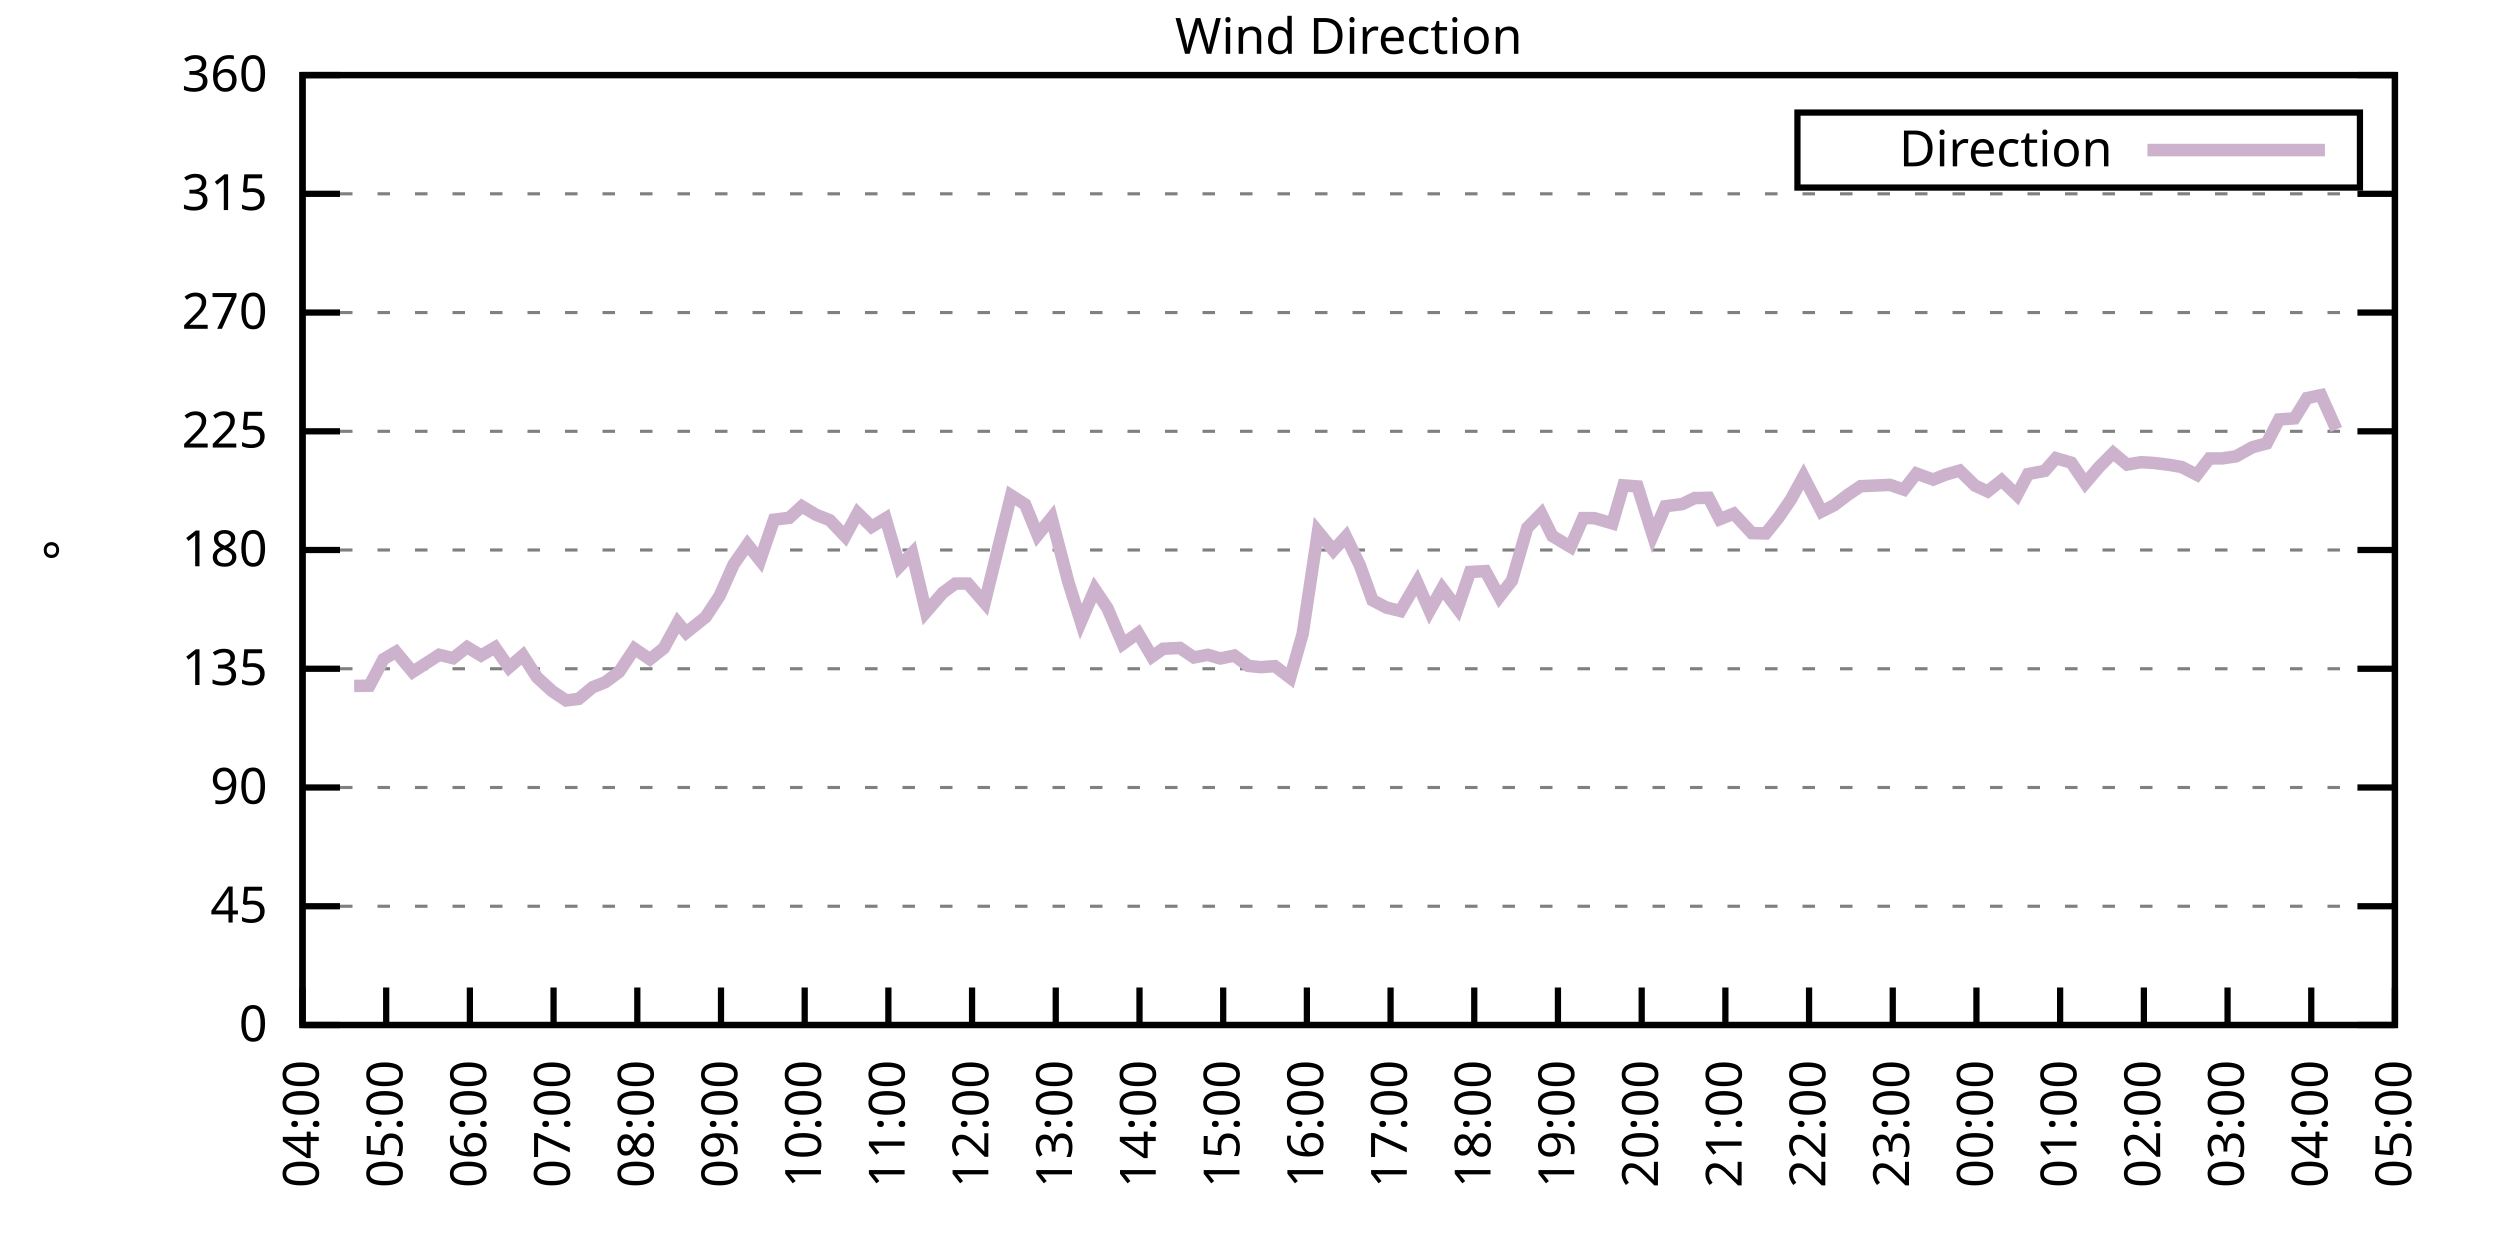
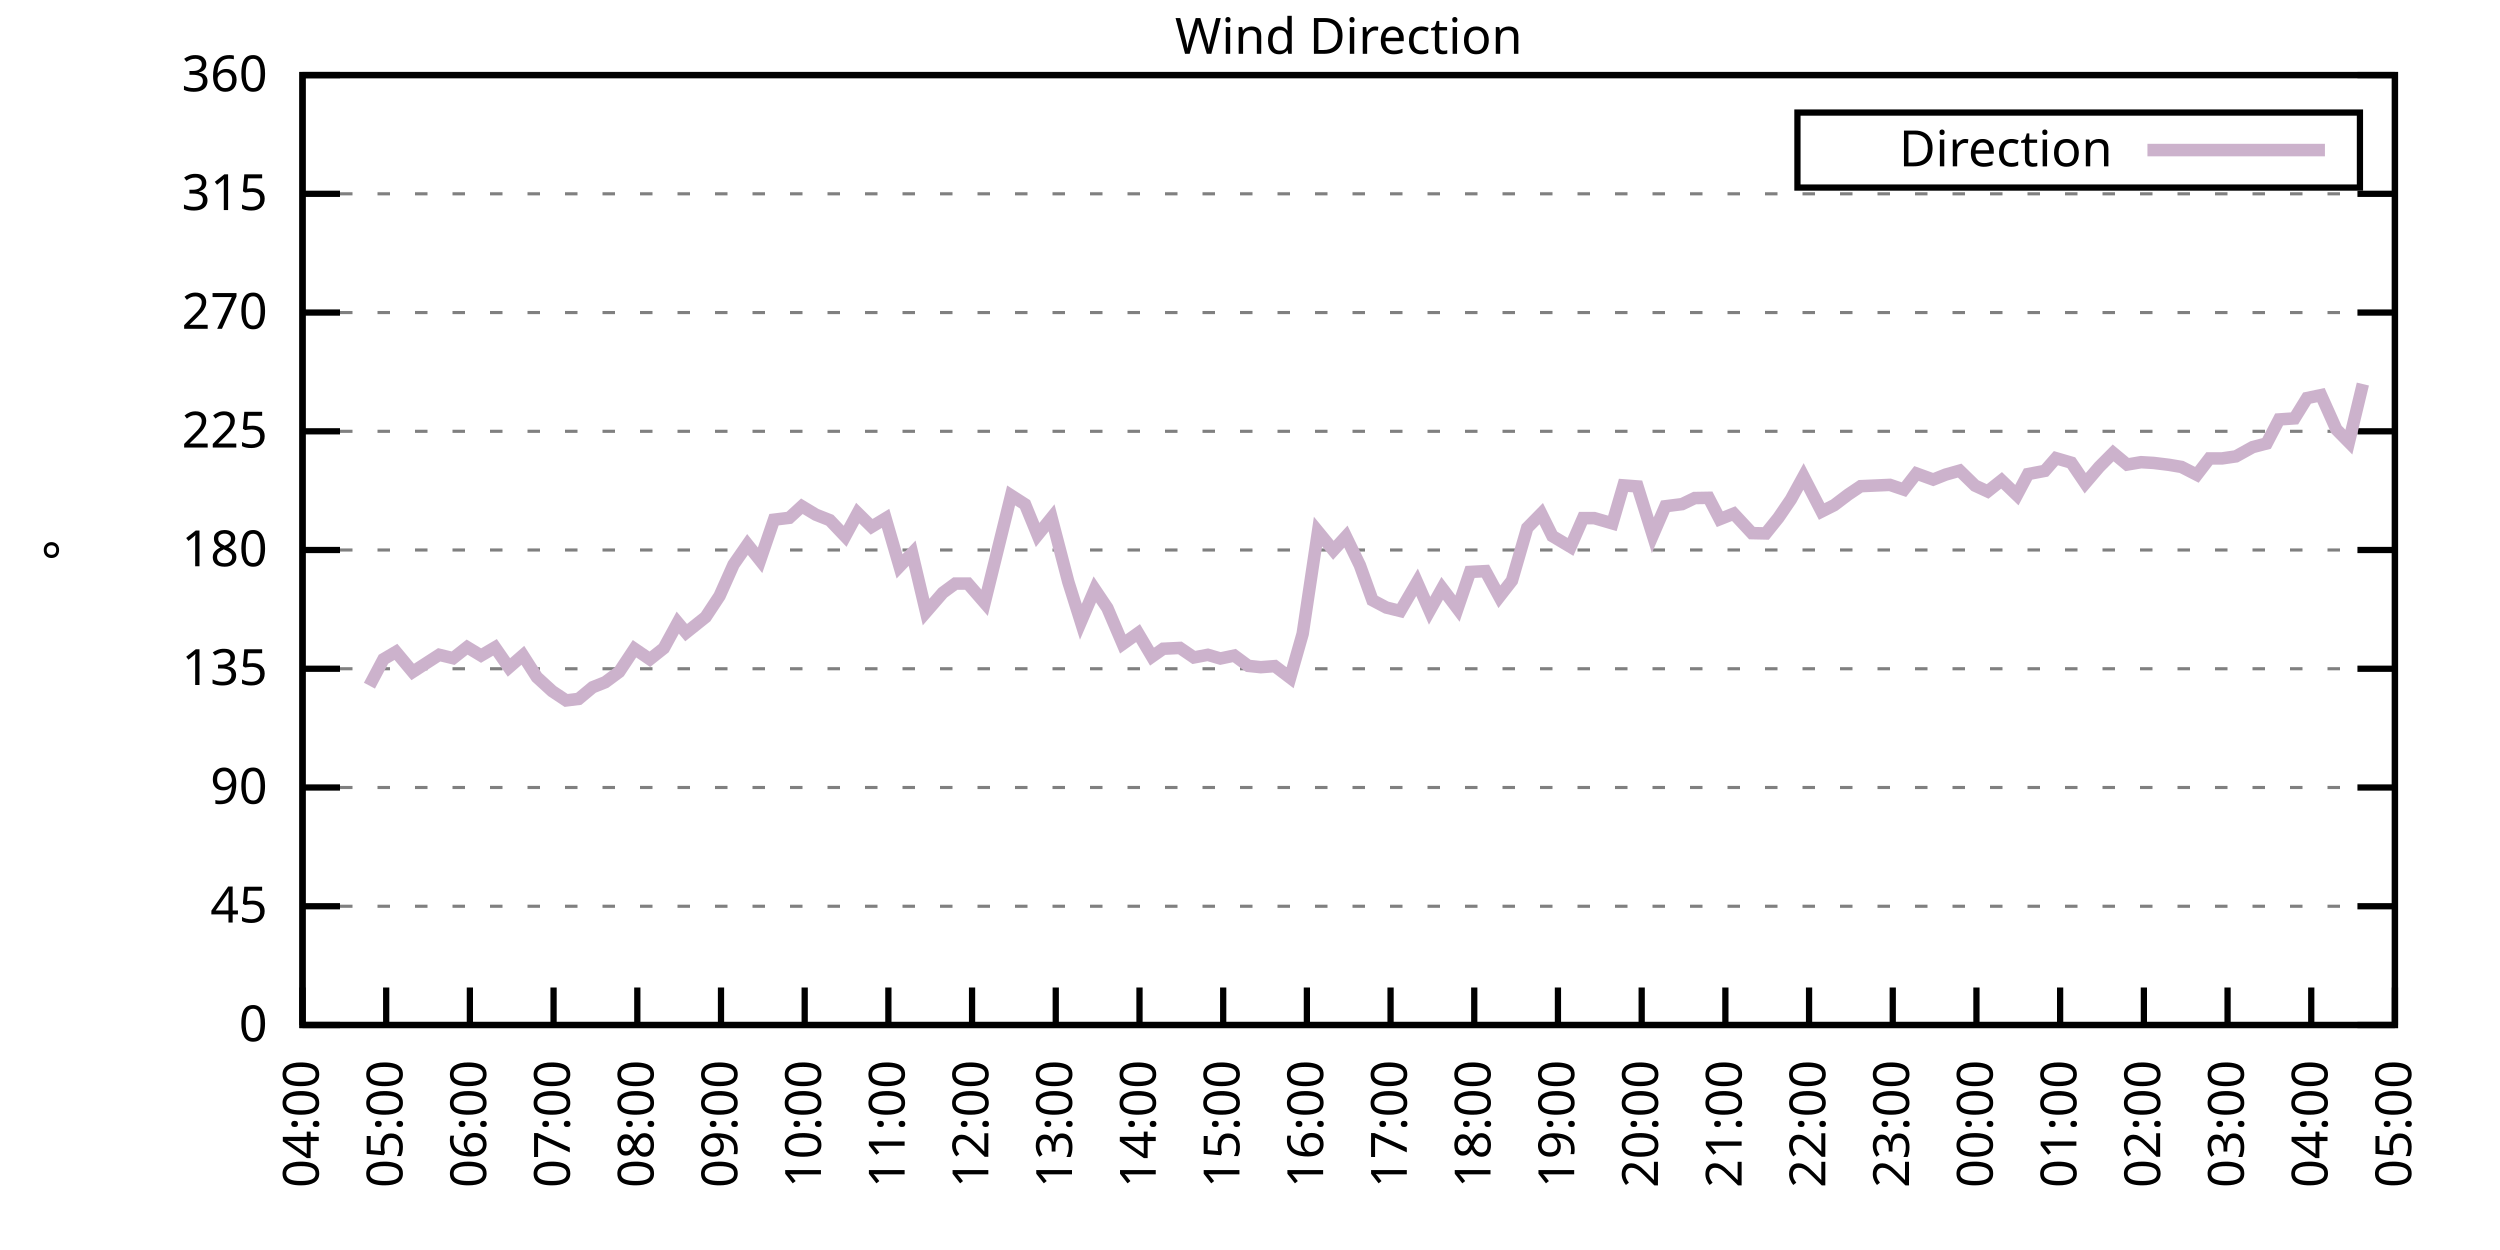
<svg xmlns="http://www.w3.org/2000/svg" xmlns:xlink="http://www.w3.org/1999/xlink" width="400" height="200" viewBox="0 0 400 200">
  <g id="gnuplot_canvas">
    <rect x="0" y="0" width="400" height="200" fill="none" />
    <defs>
      <circle id="gpDot" r="0.5" stroke-width="0.5" stroke="currentColor" />
      <path id="gpPt0" stroke-width="0.333" stroke="currentColor" d="M-1,0 h2 M0,-1 v2" />
      <path id="gpPt1" stroke-width="0.333" stroke="currentColor" d="M-1,-1 L1,1 M1,-1 L-1,1" />
      <path id="gpPt2" stroke-width="0.333" stroke="currentColor" d="M-1,0 L1,0 M0,-1 L0,1 M-1,-1 L1,1 M-1,1 L1,-1" />
      <rect id="gpPt3" stroke-width="0.333" stroke="currentColor" x="-1" y="-1" width="2" height="2" />
      <rect id="gpPt4" stroke-width="0.333" stroke="currentColor" fill="currentColor" x="-1" y="-1" width="2" height="2" />
      <circle id="gpPt5" stroke-width="0.333" stroke="currentColor" cx="0" cy="0" r="1" />
      <use xlink:href="#gpPt5" id="gpPt6" fill="currentColor" stroke="none" />
      <path id="gpPt7" stroke-width="0.333" stroke="currentColor" d="M0,-1.33 L-1.33,0.67 L1.33,0.67 z" />
      <use xlink:href="#gpPt7" id="gpPt8" fill="currentColor" stroke="none" />
      <use xlink:href="#gpPt7" id="gpPt9" stroke="currentColor" transform="rotate(180)" />
      <use xlink:href="#gpPt9" id="gpPt10" fill="currentColor" stroke="none" />
      <use xlink:href="#gpPt3" id="gpPt11" stroke="currentColor" transform="rotate(45)" />
      <use xlink:href="#gpPt11" id="gpPt12" fill="currentColor" stroke="none" />
      <path id="gpPt13" stroke-width="0.333" stroke="currentColor" d="M0,1.330 L1.265,0.411 L0.782,-1.067 L-0.782,-1.076 L-1.265,0.411 z" />
      <use xlink:href="#gpPt13" id="gpPt14" fill="currentColor" stroke="none" />
      <filter id="textbox" filterUnits="objectBoundingBox" x="0" y="0" height="1" width="1">
        <feFlood flood-color="white" flood-opacity="1" result="bgnd" />
        <feComposite in="SourceGraphic" in2="bgnd" operator="atop" />
      </filter>
      <filter id="greybox" filterUnits="objectBoundingBox" x="0" y="0" height="1" width="1">
        <feFlood flood-color="lightgrey" flood-opacity="1" result="grey" />
        <feComposite in="SourceGraphic" in2="grey" operator="atop" />
      </filter>
    </defs>
    <g fill="none" color="white" stroke="currentColor" stroke-width="1.00" stroke-linecap="butt" stroke-linejoin="miter">
</g>
    <g fill="none" color="black" stroke="currentColor" stroke-width="1.00" stroke-linecap="butt" stroke-linejoin="miter">
      <g stroke="none" shape-rendering="crispEdges">
        <polygon fill="rgb(255, 255, 255)" points="48.40,164.00 383.18,164.00 383.18,12.02 48.40,12.02 " />
      </g>
    </g>
    <g fill="none" color="black" stroke="currentColor" stroke-width="1.00" stroke-linecap="butt" stroke-linejoin="miter">
</g>
    <g fill="none" color="black" stroke="black" stroke-width="0.50" stroke-linecap="butt" stroke-linejoin="miter">
</g>
    <g fill="none" color="gray" stroke="currentColor" stroke-width="0.50" stroke-linecap="butt" stroke-linejoin="miter">
      <path stroke="gray" stroke-dasharray="2,4" class="gridline" d="M48.40,164.00 L383.19,164.00  " />
    </g>
    <g fill="none" color="gray" stroke="gray" stroke-width="1.00" stroke-linecap="butt" stroke-linejoin="miter">
</g>
    <g fill="none" color="black" stroke="currentColor" stroke-width="1.00" stroke-linecap="butt" stroke-linejoin="miter">
      <path stroke="black" d="M48.40,164.00 L54.40,164.00 M383.19,164.00 L377.19,164.00  " />
      <g transform="translate(42.80,166.60)" stroke="none" fill="black" font-family="Sans" font-size="8.00" text-anchor="end">
        <text>
          <tspan font-family="Sans"> 0</tspan>
        </text>
      </g>
    </g>
    <g fill="none" color="black" stroke="currentColor" stroke-width="1.00" stroke-linecap="butt" stroke-linejoin="miter">
</g>
    <g fill="none" color="black" stroke="black" stroke-width="0.50" stroke-linecap="butt" stroke-linejoin="miter">
</g>
    <g fill="none" color="gray" stroke="currentColor" stroke-width="0.50" stroke-linecap="butt" stroke-linejoin="miter">
      <path stroke="gray" stroke-dasharray="2,4" class="gridline" d="M48.40,145.00 L383.19,145.00  " />
    </g>
    <g fill="none" color="gray" stroke="gray" stroke-width="1.00" stroke-linecap="butt" stroke-linejoin="miter">
</g>
    <g fill="none" color="black" stroke="currentColor" stroke-width="1.00" stroke-linecap="butt" stroke-linejoin="miter">
      <path stroke="black" d="M48.40,145.00 L54.40,145.00 M383.19,145.00 L377.19,145.00  " />
      <g transform="translate(42.80,147.60)" stroke="none" fill="black" font-family="Sans" font-size="8.00" text-anchor="end">
        <text>
          <tspan font-family="Sans"> 45</tspan>
        </text>
      </g>
    </g>
    <g fill="none" color="black" stroke="currentColor" stroke-width="1.00" stroke-linecap="butt" stroke-linejoin="miter">
</g>
    <g fill="none" color="black" stroke="black" stroke-width="0.50" stroke-linecap="butt" stroke-linejoin="miter">
</g>
    <g fill="none" color="gray" stroke="currentColor" stroke-width="0.50" stroke-linecap="butt" stroke-linejoin="miter">
      <path stroke="gray" stroke-dasharray="2,4" class="gridline" d="M48.40,126.00 L383.19,126.00  " />
    </g>
    <g fill="none" color="gray" stroke="gray" stroke-width="1.00" stroke-linecap="butt" stroke-linejoin="miter">
</g>
    <g fill="none" color="black" stroke="currentColor" stroke-width="1.00" stroke-linecap="butt" stroke-linejoin="miter">
      <path stroke="black" d="M48.40,126.00 L54.40,126.00 M383.19,126.00 L377.19,126.00  " />
      <g transform="translate(42.80,128.60)" stroke="none" fill="black" font-family="Sans" font-size="8.00" text-anchor="end">
        <text>
          <tspan font-family="Sans"> 90</tspan>
        </text>
      </g>
    </g>
    <g fill="none" color="black" stroke="currentColor" stroke-width="1.00" stroke-linecap="butt" stroke-linejoin="miter">
</g>
    <g fill="none" color="black" stroke="black" stroke-width="0.50" stroke-linecap="butt" stroke-linejoin="miter">
</g>
    <g fill="none" color="gray" stroke="currentColor" stroke-width="0.50" stroke-linecap="butt" stroke-linejoin="miter">
      <path stroke="gray" stroke-dasharray="2,4" class="gridline" d="M48.40,107.00 L383.19,107.00  " />
    </g>
    <g fill="none" color="gray" stroke="gray" stroke-width="1.00" stroke-linecap="butt" stroke-linejoin="miter">
</g>
    <g fill="none" color="black" stroke="currentColor" stroke-width="1.00" stroke-linecap="butt" stroke-linejoin="miter">
      <path stroke="black" d="M48.40,107.00 L54.40,107.00 M383.19,107.00 L377.19,107.00  " />
      <g transform="translate(42.80,109.60)" stroke="none" fill="black" font-family="Sans" font-size="8.00" text-anchor="end">
        <text>
          <tspan font-family="Sans"> 135</tspan>
        </text>
      </g>
    </g>
    <g fill="none" color="black" stroke="currentColor" stroke-width="1.00" stroke-linecap="butt" stroke-linejoin="miter">
</g>
    <g fill="none" color="black" stroke="black" stroke-width="0.50" stroke-linecap="butt" stroke-linejoin="miter">
</g>
    <g fill="none" color="gray" stroke="currentColor" stroke-width="0.50" stroke-linecap="butt" stroke-linejoin="miter">
      <path stroke="gray" stroke-dasharray="2,4" class="gridline" d="M48.40,88.00 L383.19,88.00  " />
    </g>
    <g fill="none" color="gray" stroke="gray" stroke-width="1.00" stroke-linecap="butt" stroke-linejoin="miter">
</g>
    <g fill="none" color="black" stroke="currentColor" stroke-width="1.00" stroke-linecap="butt" stroke-linejoin="miter">
      <path stroke="black" d="M48.40,88.00 L54.40,88.00 M383.19,88.00 L377.19,88.00  " />
      <g transform="translate(42.80,90.60)" stroke="none" fill="black" font-family="Sans" font-size="8.00" text-anchor="end">
        <text>
          <tspan font-family="Sans"> 180</tspan>
        </text>
      </g>
    </g>
    <g fill="none" color="black" stroke="currentColor" stroke-width="1.00" stroke-linecap="butt" stroke-linejoin="miter">
</g>
    <g fill="none" color="black" stroke="black" stroke-width="0.50" stroke-linecap="butt" stroke-linejoin="miter">
</g>
    <g fill="none" color="gray" stroke="currentColor" stroke-width="0.50" stroke-linecap="butt" stroke-linejoin="miter">
      <path stroke="gray" stroke-dasharray="2,4" class="gridline" d="M48.40,69.01 L383.19,69.01  " />
    </g>
    <g fill="none" color="gray" stroke="gray" stroke-width="1.00" stroke-linecap="butt" stroke-linejoin="miter">
</g>
    <g fill="none" color="black" stroke="currentColor" stroke-width="1.00" stroke-linecap="butt" stroke-linejoin="miter">
      <path stroke="black" d="M48.40,69.01 L54.40,69.01 M383.19,69.01 L377.19,69.01  " />
      <g transform="translate(42.80,71.61)" stroke="none" fill="black" font-family="Sans" font-size="8.00" text-anchor="end">
        <text>
          <tspan font-family="Sans"> 225</tspan>
        </text>
      </g>
    </g>
    <g fill="none" color="black" stroke="currentColor" stroke-width="1.00" stroke-linecap="butt" stroke-linejoin="miter">
</g>
    <g fill="none" color="black" stroke="black" stroke-width="0.50" stroke-linecap="butt" stroke-linejoin="miter">
</g>
    <g fill="none" color="gray" stroke="currentColor" stroke-width="0.50" stroke-linecap="butt" stroke-linejoin="miter">
      <path stroke="gray" stroke-dasharray="2,4" class="gridline" d="M48.40,50.01 L383.19,50.01  " />
    </g>
    <g fill="none" color="gray" stroke="gray" stroke-width="1.00" stroke-linecap="butt" stroke-linejoin="miter">
</g>
    <g fill="none" color="black" stroke="currentColor" stroke-width="1.00" stroke-linecap="butt" stroke-linejoin="miter">
      <path stroke="black" d="M48.40,50.01 L54.40,50.01 M383.19,50.01 L377.19,50.01  " />
      <g transform="translate(42.80,52.61)" stroke="none" fill="black" font-family="Sans" font-size="8.00" text-anchor="end">
        <text>
          <tspan font-family="Sans"> 270</tspan>
        </text>
      </g>
    </g>
    <g fill="none" color="black" stroke="currentColor" stroke-width="1.00" stroke-linecap="butt" stroke-linejoin="miter">
</g>
    <g fill="none" color="black" stroke="black" stroke-width="0.50" stroke-linecap="butt" stroke-linejoin="miter">
</g>
    <g fill="none" color="gray" stroke="currentColor" stroke-width="0.50" stroke-linecap="butt" stroke-linejoin="miter">
      <path stroke="gray" stroke-dasharray="2,4" class="gridline" d="M48.40,31.01 L383.19,31.01  " />
    </g>
    <g fill="none" color="gray" stroke="gray" stroke-width="1.00" stroke-linecap="butt" stroke-linejoin="miter">
</g>
    <g fill="none" color="black" stroke="currentColor" stroke-width="1.00" stroke-linecap="butt" stroke-linejoin="miter">
      <path stroke="black" d="M48.40,31.01 L54.40,31.01 M383.19,31.01 L377.19,31.01  " />
      <g transform="translate(42.80,33.61)" stroke="none" fill="black" font-family="Sans" font-size="8.00" text-anchor="end">
        <text>
          <tspan font-family="Sans"> 315</tspan>
        </text>
      </g>
    </g>
    <g fill="none" color="black" stroke="currentColor" stroke-width="1.00" stroke-linecap="butt" stroke-linejoin="miter">
</g>
    <g fill="none" color="black" stroke="black" stroke-width="0.50" stroke-linecap="butt" stroke-linejoin="miter">
</g>
    <g fill="none" color="gray" stroke="currentColor" stroke-width="0.50" stroke-linecap="butt" stroke-linejoin="miter">
      <path stroke="gray" stroke-dasharray="2,4" class="gridline" d="M48.40,12.01 L383.19,12.01  " />
    </g>
    <g fill="none" color="gray" stroke="gray" stroke-width="1.00" stroke-linecap="butt" stroke-linejoin="miter">
</g>
    <g fill="none" color="black" stroke="currentColor" stroke-width="1.00" stroke-linecap="butt" stroke-linejoin="miter">
      <path stroke="black" d="M48.40,12.01 L54.40,12.01 M383.19,12.01 L377.19,12.01  " />
      <g transform="translate(42.80,14.61)" stroke="none" fill="black" font-family="Sans" font-size="8.00" text-anchor="end">
        <text>
          <tspan font-family="Sans"> 360</tspan>
        </text>
      </g>
    </g>
    <g fill="none" color="black" stroke="currentColor" stroke-width="1.00" stroke-linecap="butt" stroke-linejoin="miter">
      <path stroke="black" d="M48.40,164.00 L48.40,158.00  " />
      <g transform="translate(51.00,169.60) rotate(270.00)" stroke="none" fill="black" font-family="Sans" font-size="8.00" text-anchor="end">
        <text>
          <tspan font-family="Sans">04:00</tspan>
        </text>
      </g>
    </g>
    <g fill="none" color="black" stroke="currentColor" stroke-width="1.00" stroke-linecap="butt" stroke-linejoin="miter">
      <path stroke="black" d="M61.79,164.00 L61.79,158.00  " />
      <g transform="translate(64.39,169.60) rotate(270.00)" stroke="none" fill="black" font-family="Sans" font-size="8.00" text-anchor="end">
        <text>
          <tspan font-family="Sans">05:00</tspan>
        </text>
      </g>
    </g>
    <g fill="none" color="black" stroke="currentColor" stroke-width="1.00" stroke-linecap="butt" stroke-linejoin="miter">
      <path stroke="black" d="M75.18,164.00 L75.18,158.00  " />
      <g transform="translate(77.78,169.60) rotate(270.00)" stroke="none" fill="black" font-family="Sans" font-size="8.00" text-anchor="end">
        <text>
          <tspan font-family="Sans">06:00</tspan>
        </text>
      </g>
    </g>
    <g fill="none" color="black" stroke="currentColor" stroke-width="1.00" stroke-linecap="butt" stroke-linejoin="miter">
      <path stroke="black" d="M88.57,164.00 L88.57,158.00  " />
      <g transform="translate(91.17,169.60) rotate(270.00)" stroke="none" fill="black" font-family="Sans" font-size="8.00" text-anchor="end">
        <text>
          <tspan font-family="Sans">07:00</tspan>
        </text>
      </g>
    </g>
    <g fill="none" color="black" stroke="currentColor" stroke-width="1.00" stroke-linecap="butt" stroke-linejoin="miter">
      <path stroke="black" d="M101.97,164.00 L101.97,158.00  " />
      <g transform="translate(104.57,169.60) rotate(270.00)" stroke="none" fill="black" font-family="Sans" font-size="8.00" text-anchor="end">
        <text>
          <tspan font-family="Sans">08:00</tspan>
        </text>
      </g>
    </g>
    <g fill="none" color="black" stroke="currentColor" stroke-width="1.00" stroke-linecap="butt" stroke-linejoin="miter">
      <path stroke="black" d="M115.36,164.00 L115.36,158.00  " />
      <g transform="translate(117.96,169.60) rotate(270.00)" stroke="none" fill="black" font-family="Sans" font-size="8.00" text-anchor="end">
        <text>
          <tspan font-family="Sans">09:00</tspan>
        </text>
      </g>
    </g>
    <g fill="none" color="black" stroke="currentColor" stroke-width="1.00" stroke-linecap="butt" stroke-linejoin="miter">
      <path stroke="black" d="M128.75,164.00 L128.75,158.00  " />
      <g transform="translate(131.35,169.60) rotate(270.00)" stroke="none" fill="black" font-family="Sans" font-size="8.00" text-anchor="end">
        <text>
          <tspan font-family="Sans">10:00</tspan>
        </text>
      </g>
    </g>
    <g fill="none" color="black" stroke="currentColor" stroke-width="1.00" stroke-linecap="butt" stroke-linejoin="miter">
      <path stroke="black" d="M142.14,164.00 L142.14,158.00  " />
      <g transform="translate(144.74,169.60) rotate(270.00)" stroke="none" fill="black" font-family="Sans" font-size="8.00" text-anchor="end">
        <text>
          <tspan font-family="Sans">11:00</tspan>
        </text>
      </g>
    </g>
    <g fill="none" color="black" stroke="currentColor" stroke-width="1.00" stroke-linecap="butt" stroke-linejoin="miter">
      <path stroke="black" d="M155.53,164.00 L155.53,158.00  " />
      <g transform="translate(158.13,169.60) rotate(270.00)" stroke="none" fill="black" font-family="Sans" font-size="8.00" text-anchor="end">
        <text>
          <tspan font-family="Sans">12:00</tspan>
        </text>
      </g>
    </g>
    <g fill="none" color="black" stroke="currentColor" stroke-width="1.00" stroke-linecap="butt" stroke-linejoin="miter">
      <path stroke="black" d="M168.92,164.00 L168.92,158.00  " />
      <g transform="translate(171.52,169.60) rotate(270.00)" stroke="none" fill="black" font-family="Sans" font-size="8.00" text-anchor="end">
        <text>
          <tspan font-family="Sans">13:00</tspan>
        </text>
      </g>
    </g>
    <g fill="none" color="black" stroke="currentColor" stroke-width="1.00" stroke-linecap="butt" stroke-linejoin="miter">
      <path stroke="black" d="M182.32,164.00 L182.32,158.00  " />
      <g transform="translate(184.92,169.60) rotate(270.00)" stroke="none" fill="black" font-family="Sans" font-size="8.00" text-anchor="end">
        <text>
          <tspan font-family="Sans">14:00</tspan>
        </text>
      </g>
    </g>
    <g fill="none" color="black" stroke="currentColor" stroke-width="1.00" stroke-linecap="butt" stroke-linejoin="miter">
      <path stroke="black" d="M195.71,164.00 L195.71,158.00  " />
      <g transform="translate(198.31,169.60) rotate(270.00)" stroke="none" fill="black" font-family="Sans" font-size="8.00" text-anchor="end">
        <text>
          <tspan font-family="Sans">15:00</tspan>
        </text>
      </g>
    </g>
    <g fill="none" color="black" stroke="currentColor" stroke-width="1.00" stroke-linecap="butt" stroke-linejoin="miter">
      <path stroke="black" d="M209.10,164.00 L209.10,158.00  " />
      <g transform="translate(211.70,169.60) rotate(270.00)" stroke="none" fill="black" font-family="Sans" font-size="8.00" text-anchor="end">
        <text>
          <tspan font-family="Sans">16:00</tspan>
        </text>
      </g>
    </g>
    <g fill="none" color="black" stroke="currentColor" stroke-width="1.00" stroke-linecap="butt" stroke-linejoin="miter">
      <path stroke="black" d="M222.49,164.00 L222.49,158.00  " />
      <g transform="translate(225.09,169.60) rotate(270.00)" stroke="none" fill="black" font-family="Sans" font-size="8.00" text-anchor="end">
        <text>
          <tspan font-family="Sans">17:00</tspan>
        </text>
      </g>
    </g>
    <g fill="none" color="black" stroke="currentColor" stroke-width="1.00" stroke-linecap="butt" stroke-linejoin="miter">
      <path stroke="black" d="M235.88,164.00 L235.88,158.00  " />
      <g transform="translate(238.48,169.60) rotate(270.00)" stroke="none" fill="black" font-family="Sans" font-size="8.00" text-anchor="end">
        <text>
          <tspan font-family="Sans">18:00</tspan>
        </text>
      </g>
    </g>
    <g fill="none" color="black" stroke="currentColor" stroke-width="1.00" stroke-linecap="butt" stroke-linejoin="miter">
      <path stroke="black" d="M249.27,164.00 L249.27,158.00  " />
      <g transform="translate(251.87,169.60) rotate(270.00)" stroke="none" fill="black" font-family="Sans" font-size="8.00" text-anchor="end">
        <text>
          <tspan font-family="Sans">19:00</tspan>
        </text>
      </g>
    </g>
    <g fill="none" color="black" stroke="currentColor" stroke-width="1.00" stroke-linecap="butt" stroke-linejoin="miter">
      <path stroke="black" d="M262.67,164.00 L262.67,158.00  " />
      <g transform="translate(265.27,169.60) rotate(270.00)" stroke="none" fill="black" font-family="Sans" font-size="8.00" text-anchor="end">
        <text>
          <tspan font-family="Sans">20:00</tspan>
        </text>
      </g>
    </g>
    <g fill="none" color="black" stroke="currentColor" stroke-width="1.00" stroke-linecap="butt" stroke-linejoin="miter">
      <path stroke="black" d="M276.06,164.00 L276.06,158.00  " />
      <g transform="translate(278.66,169.60) rotate(270.00)" stroke="none" fill="black" font-family="Sans" font-size="8.00" text-anchor="end">
        <text>
          <tspan font-family="Sans">21:00</tspan>
        </text>
      </g>
    </g>
    <g fill="none" color="black" stroke="currentColor" stroke-width="1.00" stroke-linecap="butt" stroke-linejoin="miter">
      <path stroke="black" d="M289.45,164.00 L289.45,158.00  " />
      <g transform="translate(292.05,169.60) rotate(270.00)" stroke="none" fill="black" font-family="Sans" font-size="8.00" text-anchor="end">
        <text>
          <tspan font-family="Sans">22:00</tspan>
        </text>
      </g>
    </g>
    <g fill="none" color="black" stroke="currentColor" stroke-width="1.00" stroke-linecap="butt" stroke-linejoin="miter">
      <path stroke="black" d="M302.84,164.00 L302.84,158.00  " />
      <g transform="translate(305.44,169.60) rotate(270.00)" stroke="none" fill="black" font-family="Sans" font-size="8.00" text-anchor="end">
        <text>
          <tspan font-family="Sans">23:00</tspan>
        </text>
      </g>
    </g>
    <g fill="none" color="black" stroke="currentColor" stroke-width="1.00" stroke-linecap="butt" stroke-linejoin="miter">
      <path stroke="black" d="M316.23,164.00 L316.23,158.00  " />
      <g transform="translate(318.83,169.60) rotate(270.00)" stroke="none" fill="black" font-family="Sans" font-size="8.00" text-anchor="end">
        <text>
          <tspan font-family="Sans">00:00</tspan>
        </text>
      </g>
    </g>
    <g fill="none" color="black" stroke="currentColor" stroke-width="1.00" stroke-linecap="butt" stroke-linejoin="miter">
      <path stroke="black" d="M329.62,164.00 L329.62,158.00  " />
      <g transform="translate(332.22,169.60) rotate(270.00)" stroke="none" fill="black" font-family="Sans" font-size="8.00" text-anchor="end">
        <text>
          <tspan font-family="Sans">01:00</tspan>
        </text>
      </g>
    </g>
    <g fill="none" color="black" stroke="currentColor" stroke-width="1.00" stroke-linecap="butt" stroke-linejoin="miter">
      <path stroke="black" d="M343.02,164.00 L343.02,158.00  " />
      <g transform="translate(345.62,169.60) rotate(270.00)" stroke="none" fill="black" font-family="Sans" font-size="8.00" text-anchor="end">
        <text>
          <tspan font-family="Sans">02:00</tspan>
        </text>
      </g>
    </g>
    <g fill="none" color="black" stroke="currentColor" stroke-width="1.00" stroke-linecap="butt" stroke-linejoin="miter">
      <path stroke="black" d="M356.41,164.00 L356.41,158.00  " />
      <g transform="translate(359.01,169.60) rotate(270.00)" stroke="none" fill="black" font-family="Sans" font-size="8.00" text-anchor="end">
        <text>
          <tspan font-family="Sans">03:00</tspan>
        </text>
      </g>
    </g>
    <g fill="none" color="black" stroke="currentColor" stroke-width="1.00" stroke-linecap="butt" stroke-linejoin="miter">
      <path stroke="black" d="M369.80,164.00 L369.80,158.00  " />
      <g transform="translate(372.40,169.60) rotate(270.00)" stroke="none" fill="black" font-family="Sans" font-size="8.00" text-anchor="end">
        <text>
          <tspan font-family="Sans">04:00</tspan>
        </text>
      </g>
    </g>
    <g fill="none" color="black" stroke="currentColor" stroke-width="1.00" stroke-linecap="butt" stroke-linejoin="miter">
      <path stroke="black" d="M383.19,164.00 L383.19,158.00  " />
      <g transform="translate(385.79,169.60) rotate(270.00)" stroke="none" fill="black" font-family="Sans" font-size="8.00" text-anchor="end">
        <text>
          <tspan font-family="Sans">05:00</tspan>
        </text>
      </g>
    </g>
    <g fill="none" color="black" stroke="currentColor" stroke-width="1.00" stroke-linecap="butt" stroke-linejoin="miter">
</g>
    <g fill="none" color="black" stroke="currentColor" stroke-width="1.00" stroke-linecap="butt" stroke-linejoin="miter">
      <path stroke="black" d="M48.40,12.01 L48.40,164.00 L383.19,164.00 L383.19,12.01 L48.40,12.01 Z  " />
    </g>
    <g fill="none" color="black" stroke="currentColor" stroke-width="1.00" stroke-linecap="butt" stroke-linejoin="miter">
</g>
    <g fill="none" color="black" stroke="currentColor" stroke-width="1.00" stroke-linecap="butt" stroke-linejoin="miter">
      <path stroke="black" d="M287.59,30.01 L287.59,18.01 L377.59,18.01 L377.59,30.01 L287.59,30.01 Z  " />
    </g>
    <g id="Wind_direction_plot_1">
      <g fill="none" color="white" stroke="black" stroke-width="2.00" stroke-linecap="butt" stroke-linejoin="miter">
</g>
      <g fill="none" color="black" stroke="currentColor" stroke-width="2.00" stroke-linecap="butt" stroke-linejoin="miter">
        <g transform="translate(337.99,26.61)" stroke="none" fill="black" font-family="Sans" font-size="8.00" text-anchor="end">
          <text>
            <tspan font-family="Sans">Direction</tspan>
          </text>
        </g>
      </g>
      <g fill="none" color="black" stroke="currentColor" stroke-width="2.00" stroke-linecap="butt" stroke-linejoin="miter">
-         <path stroke="rgb(204, 178, 204)" d="M343.59,24.01 L371.99,24.01 M56.66,109.75 L59.11,109.71 L61.35,105.48 L63.35,104.30 L66.03,107.51 L70.27,104.77   L72.50,105.31 L74.74,103.54 L76.97,104.89 L79.20,103.58 L81.43,106.79 L83.66,104.85 L85.90,108.35 L88.35,110.59   L90.58,112.07 L92.59,111.82 L94.82,109.96 L96.83,109.16 L99.06,107.51 L101.52,103.80 L103.98,105.48 L106.21,103.71   L108.44,99.62 L109.78,101.22 L112.90,98.73 L115.13,95.35 L117.37,90.33 L119.60,87.12 L121.61,89.65 L123.84,83.15   L126.29,82.85 L128.30,81.00 L130.54,82.35 L132.77,83.23 L135.22,85.81 L137.23,82.09 L139.46,84.29 L141.69,82.94   L143.93,90.62 L145.94,88.51 L148.17,97.93 L150.85,94.84 L152.85,93.37 L154.86,93.37 L157.54,96.45 L161.78,79.27   L164.01,80.70 L166.02,85.60 L168.25,82.85 L170.93,93.11 L172.94,99.49 L175.17,94.30 L177.18,97.29 L179.64,103.04   L182.09,101.30 L184.32,105.06 L186.11,103.80 L188.79,103.67 L191.02,105.19 L193.25,104.77 L195.26,105.36 L197.49,104.89   L199.73,106.54 L201.73,106.75 L203.97,106.58 L206.42,108.44 L208.43,101.39 L210.88,85.05 L213.34,88.05 L215.35,85.85   L217.58,90.45 L219.59,96.03 L221.82,97.21 L224.05,97.76 L226.73,93.16 L228.74,97.72 L230.75,94.13 L233.20,97.38   L235.21,91.51 L237.67,91.38 L239.90,95.48 L241.91,92.90 L244.36,84.46 L246.60,82.18 L248.38,85.77 L251.28,87.50   L253.29,82.90 L255.08,82.90 L257.98,83.74 L259.76,77.66 L262.00,77.83 L264.45,85.64 L266.46,81.00 L269.14,80.66   L271.15,79.69 L273.38,79.65 L275.16,83.07 L277.40,82.18 L280.30,85.30 L282.53,85.35 L284.54,82.85 L286.55,79.90   L288.56,76.23 L291.46,81.84 L293.47,80.83 L295.70,79.14 L297.71,77.79 L302.39,77.58 L304.63,78.34 L306.63,75.76   L309.31,76.73 L311.32,75.93 L313.55,75.30 L316.01,77.70 L318.02,78.63 L320.25,76.86 L322.70,79.22 L324.49,75.85   L327.17,75.34 L328.95,73.31 L331.41,74.03 L333.64,77.32 L335.87,74.71 L338.10,72.47 L340.34,74.33 L342.57,73.95   L344.58,74.07 L347.03,74.37 L349.04,74.71 L351.50,75.97 L353.51,73.35 L355.51,73.35 L357.75,73.02 L360.42,71.54   L362.66,70.95 L364.66,67.11 L367.12,66.94 L369.13,63.69 L371.36,63.22 L373.82,68.71  " />
+         <path stroke="rgb(204, 178, 204)" d="M343.59,24.01 L371.99,24.01 M59.11,109.71 L61.35,105.48 L63.35,104.30 L66.03,107.51 L70.27,104.77 L72.50,105.31   L74.74,103.54 L76.97,104.89 L79.20,103.58 L81.43,106.79 L83.66,104.85 L85.90,108.35 L88.35,110.59 L90.58,112.07   L92.59,111.82 L94.82,109.96 L96.83,109.16 L99.06,107.51 L101.52,103.80 L103.98,105.48 L106.21,103.71 L108.44,99.62   L109.78,101.22 L112.90,98.73 L115.13,95.35 L117.37,90.33 L119.60,87.12 L121.61,89.65 L123.84,83.15 L126.29,82.85   L128.30,81.00 L130.54,82.35 L132.77,83.23 L135.22,85.81 L137.23,82.09 L139.46,84.29 L141.69,82.94 L143.93,90.62   L145.94,88.51 L148.17,97.93 L150.85,94.84 L152.85,93.37 L154.86,93.37 L157.54,96.45 L161.78,79.27 L164.01,80.70   L166.02,85.60 L168.25,82.85 L170.93,93.11 L172.94,99.49 L175.17,94.30 L177.18,97.29 L179.64,103.04 L182.09,101.30   L184.32,105.06 L186.11,103.80 L188.79,103.67 L191.02,105.19 L193.25,104.77 L195.26,105.36 L197.49,104.89 L199.73,106.54   L201.73,106.75 L203.97,106.58 L206.42,108.44 L208.43,101.39 L210.88,85.05 L213.34,88.05 L215.35,85.85 L217.58,90.45   L219.59,96.03 L221.82,97.21 L224.05,97.76 L226.73,93.16 L228.74,97.72 L230.75,94.13 L233.20,97.38 L235.21,91.51   L237.67,91.38 L239.90,95.48 L241.91,92.90 L244.36,84.46 L246.60,82.18 L248.38,85.77 L251.28,87.50 L253.29,82.90   L255.08,82.90 L257.98,83.74 L259.76,77.66 L262.00,77.83 L264.45,85.64 L266.46,81.00 L269.14,80.66 L271.15,79.69   L273.38,79.65 L275.16,83.07 L277.40,82.18 L280.30,85.30 L282.53,85.35 L284.54,82.85 L286.55,79.90 L288.56,76.23   L291.46,81.84 L293.47,80.83 L295.70,79.14 L297.71,77.79 L302.39,77.58 L304.63,78.34 L306.63,75.76 L309.31,76.73   L311.32,75.93 L313.55,75.30 L316.01,77.70 L318.02,78.63 L320.25,76.86 L322.70,79.22 L324.49,75.85 L327.17,75.34   L328.95,73.31 L331.41,74.03 L333.64,77.32 L335.87,74.71 L338.10,72.47 L340.34,74.33 L342.57,73.95 L344.58,74.07   L347.03,74.37 L349.04,74.71 L351.50,75.97 L353.51,73.35 L355.51,73.35 L357.75,73.02 L360.42,71.54 L362.66,70.95   L364.66,67.11 L367.12,66.94 L369.13,63.69 L371.36,63.22 L373.82,68.71 L375.82,70.74 L378.06,61.45  " />
      </g>
    </g>
    <g fill="none" color="black" stroke="currentColor" stroke-width="2.00" stroke-linecap="butt" stroke-linejoin="miter">
</g>
    <g fill="none" color="black" stroke="black" stroke-width="1.00" stroke-linecap="butt" stroke-linejoin="miter">
</g>
    <g fill="none" color="black" stroke="currentColor" stroke-width="1.00" stroke-linecap="butt" stroke-linejoin="miter">
      <path stroke="black" d="M48.40,12.01 L48.40,164.00 L383.19,164.00 L383.19,12.01 L48.40,12.01 Z  " />
      <g transform="translate(12.80,88.01) rotate(270.00)" stroke="none" fill="black" font-family="Sans" font-size="8.00" text-anchor="middle">
        <text>
          <tspan font-family="Sans">°</tspan>
        </text>
      </g>
    </g>
    <g fill="none" color="black" stroke="currentColor" stroke-width="1.00" stroke-linecap="butt" stroke-linejoin="miter">
</g>
    <g fill="none" color="black" stroke="currentColor" stroke-width="1.00" stroke-linecap="butt" stroke-linejoin="miter">
      <g transform="translate(215.79,8.61)" stroke="none" fill="black" font-family="Sans" font-size="8.00" text-anchor="middle">
        <text>
          <tspan font-family="Sans">Wind Direction</tspan>
        </text>
      </g>
    </g>
    <g fill="none" color="black" stroke="currentColor" stroke-width="1.00" stroke-linecap="butt" stroke-linejoin="miter">
</g>
  </g>
</svg>
